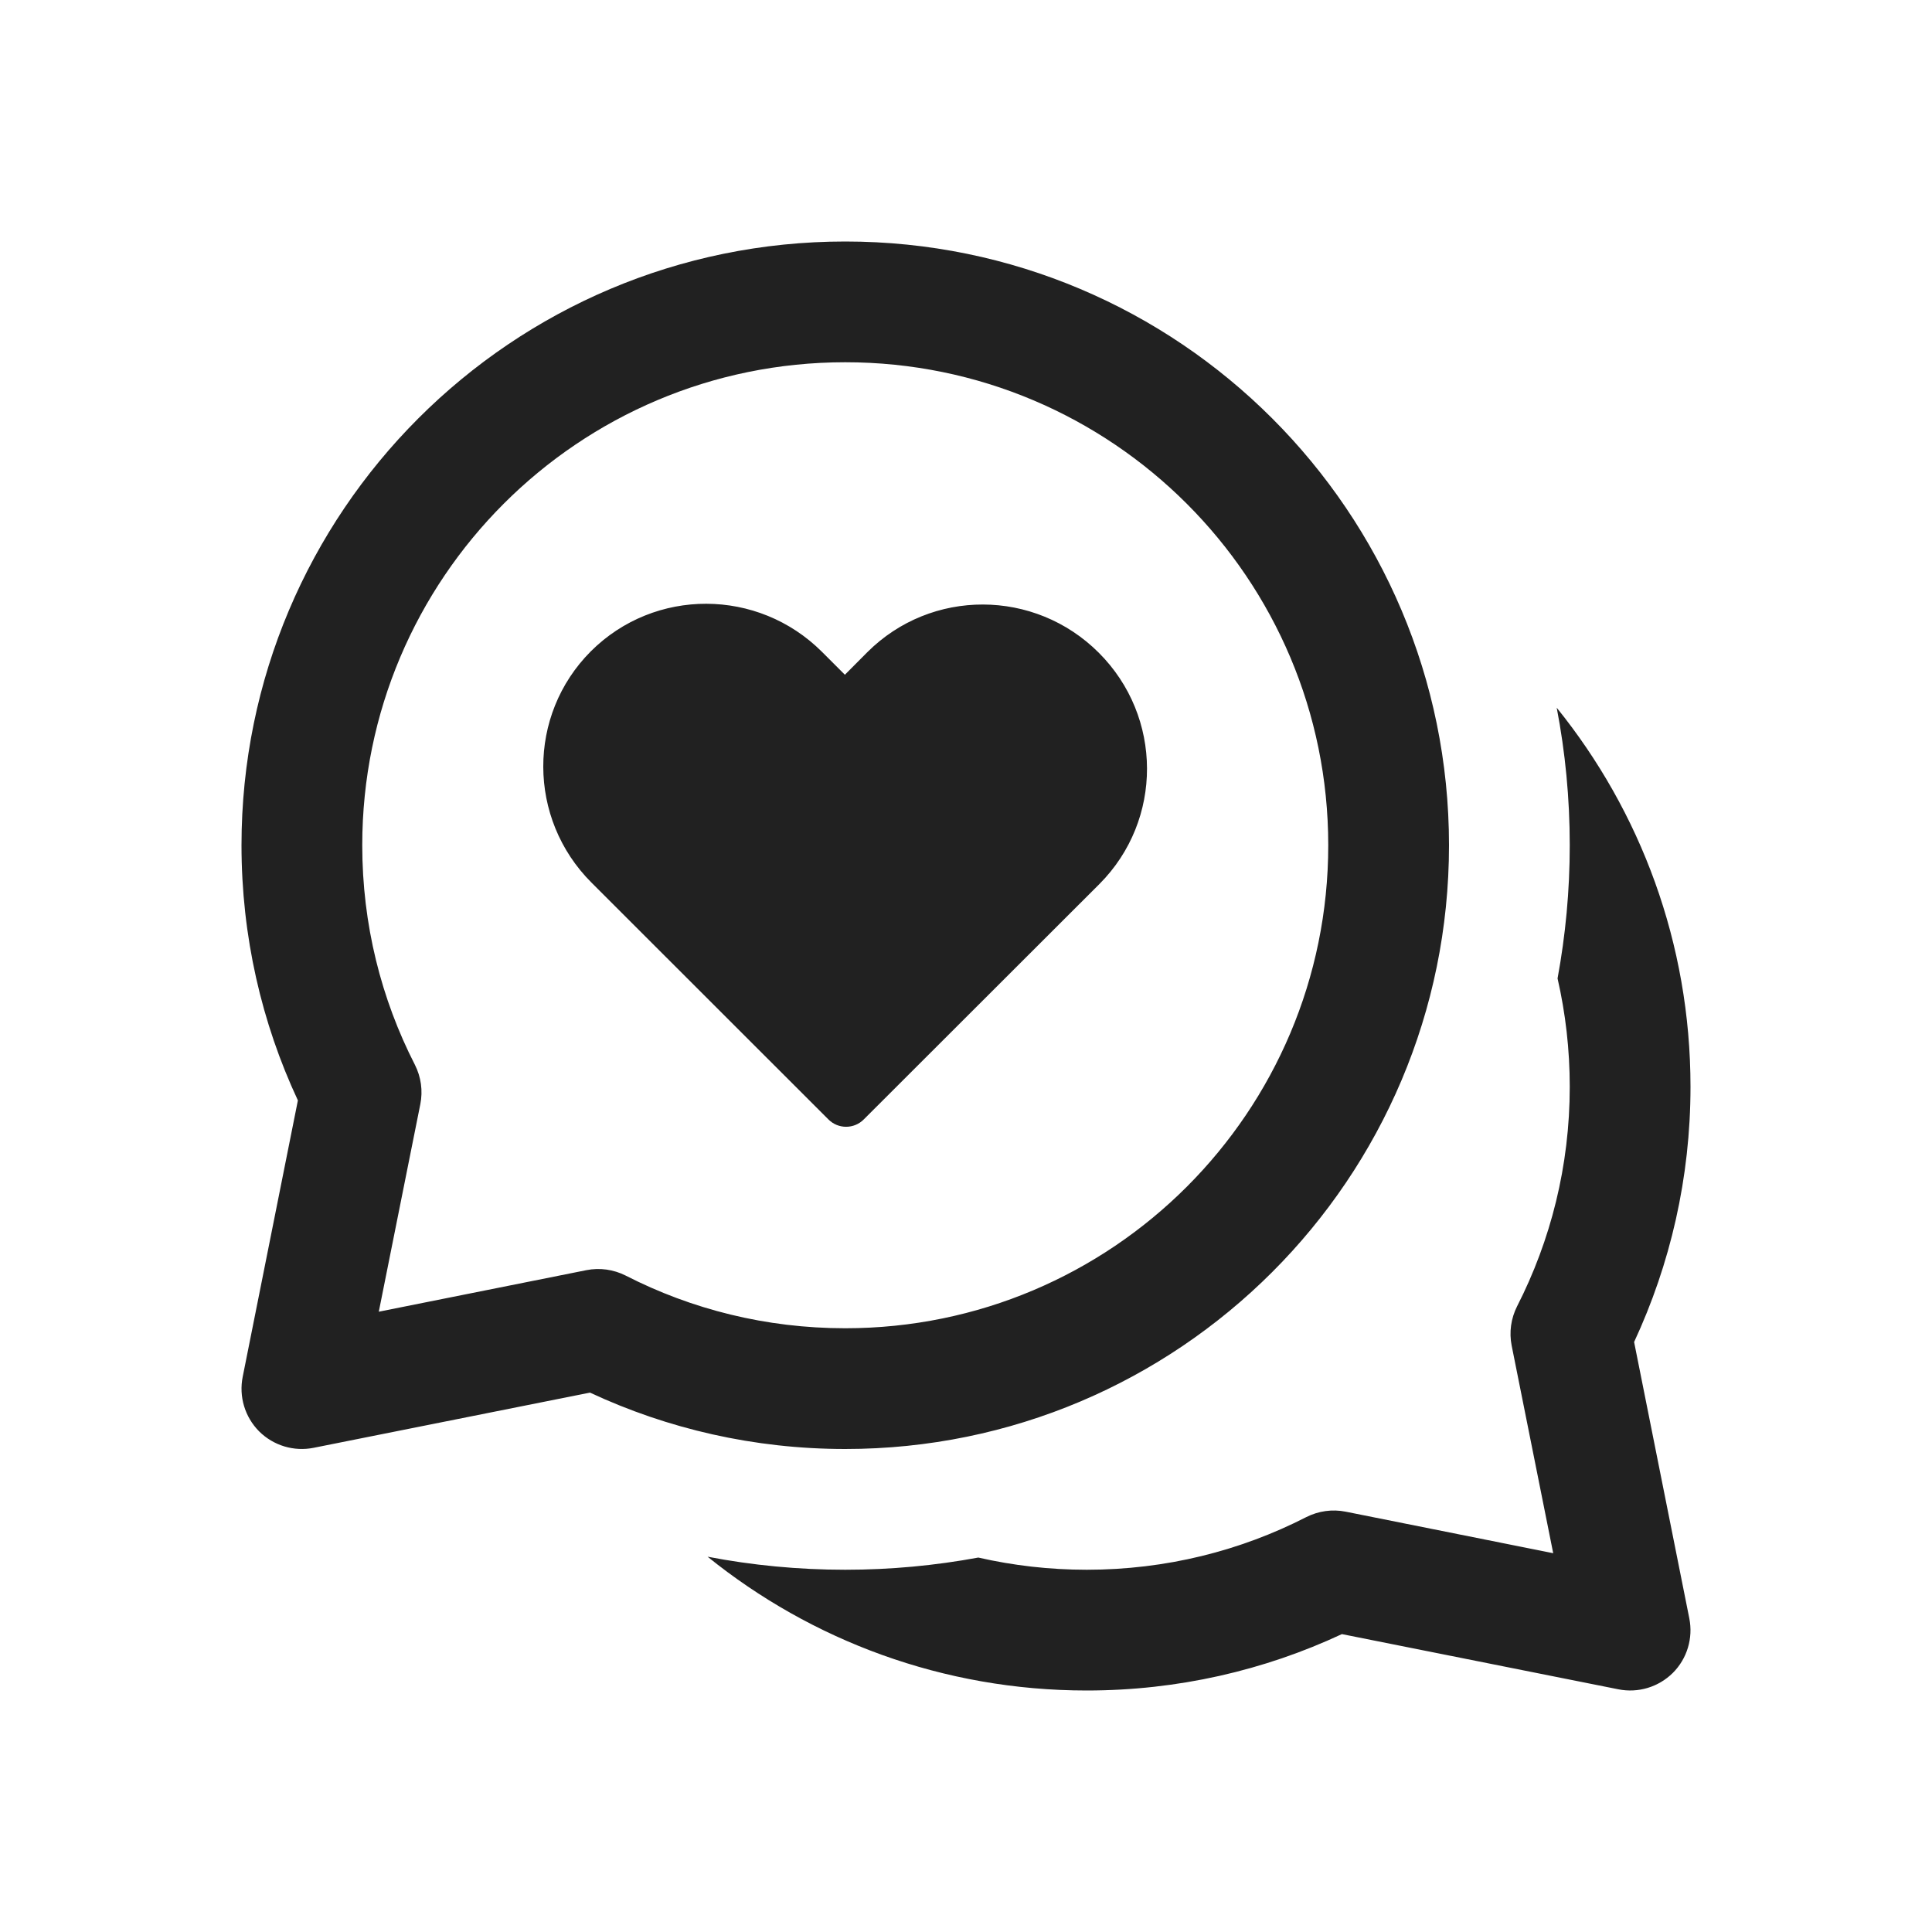
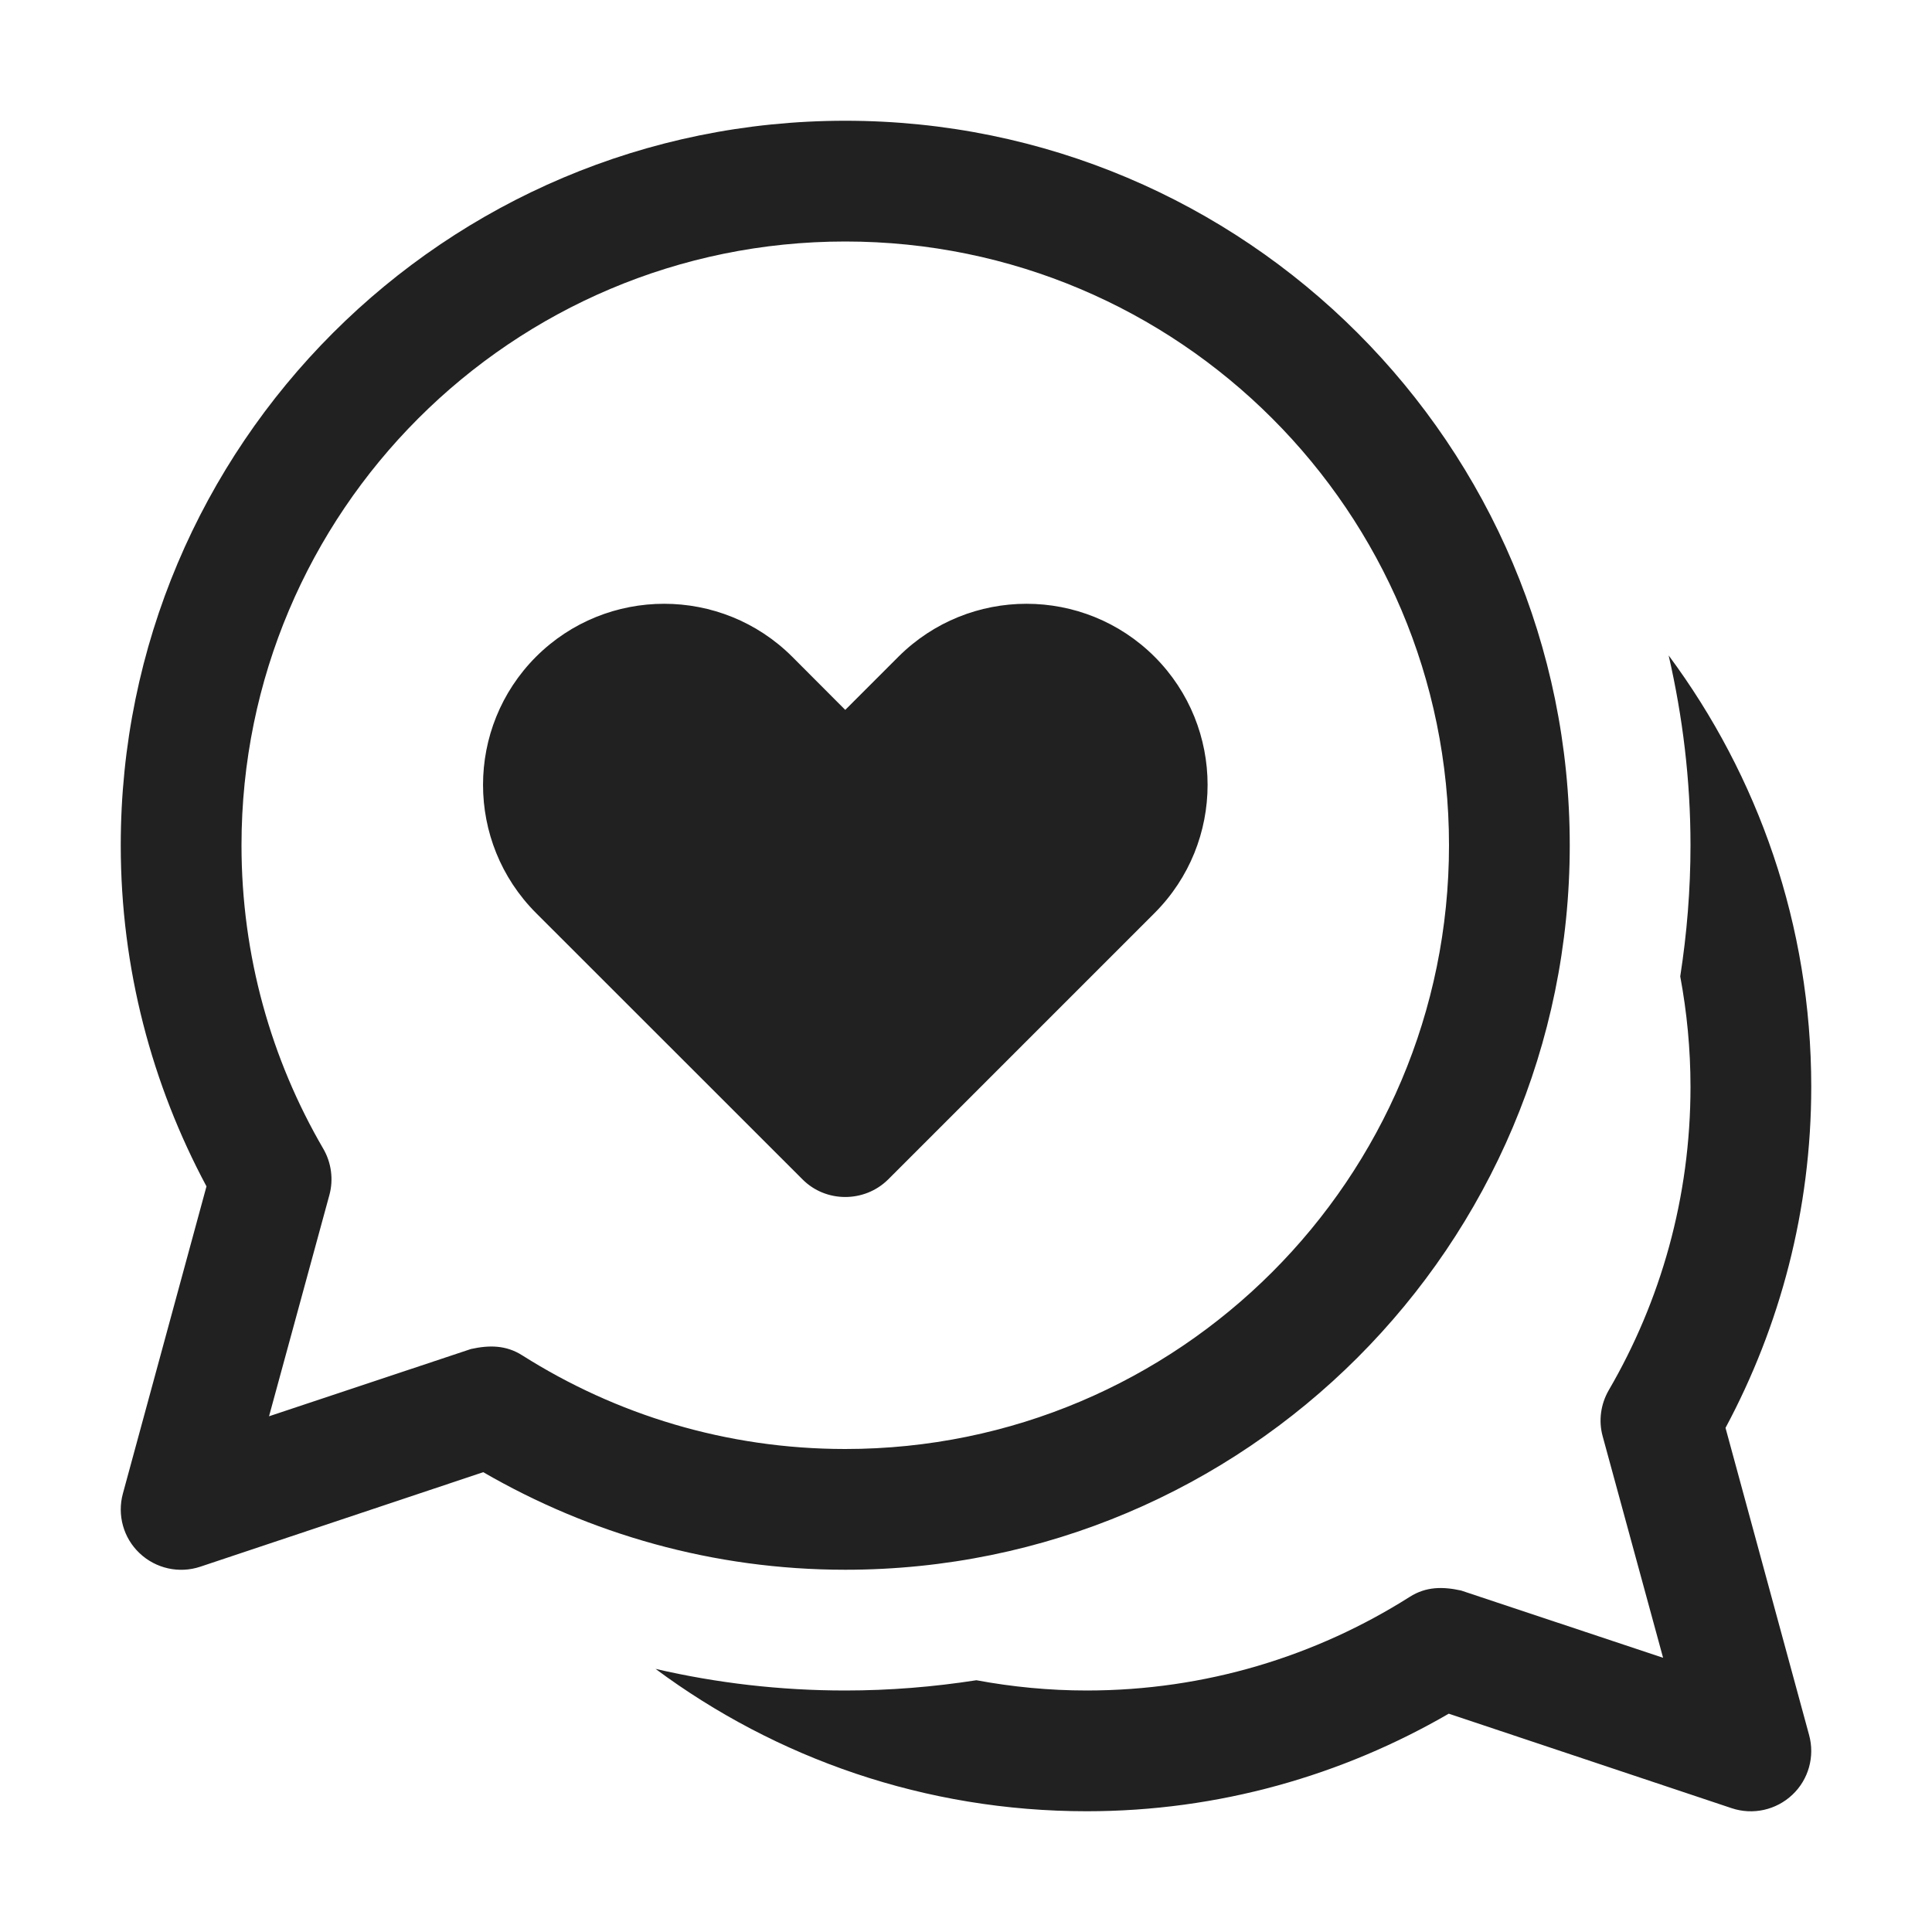
<svg xmlns="http://www.w3.org/2000/svg" width="16" height="16" viewBox="0 0 16 16" fill="none">
-   <path d="M4.893 5.394C5.421 4.867 6.278 4.869 6.808 5.399L6.997 5.588L7.183 5.401C7.712 4.873 8.569 4.875 9.1 5.406C9.63 5.936 9.632 6.791 9.106 7.32L7.154 9.27C7.073 9.352 6.941 9.352 6.86 9.27L4.898 7.309C4.368 6.779 4.366 5.922 4.893 5.394ZM2 7C2 4.239 4.239 2 7 2C9.761 2 12 4.239 12 7C12 9.761 9.761 12 7 12C6.246 12 5.529 11.833 4.886 11.533L2.598 11.99C2.434 12.023 2.265 11.972 2.146 11.854C2.028 11.735 1.977 11.566 2.01 11.402L2.467 9.113C2.167 8.471 2 7.754 2 7ZM7 3C4.791 3 3 4.791 3 7C3 7.656 3.157 8.273 3.436 8.818C3.487 8.919 3.503 9.033 3.481 9.144L3.137 10.863L4.856 10.519C4.967 10.497 5.081 10.513 5.182 10.564C5.727 10.843 6.344 11 7 11C9.209 11 11 9.209 11 7C11 4.791 9.209 3 7 3ZM5.86 12.892C6.719 13.585 7.811 14 9 14C9.754 14 10.471 13.833 11.113 13.533L13.402 13.99C13.566 14.023 13.735 13.972 13.854 13.854C13.972 13.736 14.023 13.566 13.99 13.402L13.533 11.114C13.832 10.471 14 9.755 14 9C14 7.811 13.585 6.719 12.892 5.861C12.963 6.23 13 6.611 13 7C13 7.377 12.965 7.745 12.899 8.103C12.965 8.391 13 8.692 13 9C13 9.656 12.842 10.273 12.564 10.818C12.513 10.919 12.497 11.033 12.519 11.144L12.863 12.863L11.144 12.519C11.033 12.497 10.919 12.513 10.818 12.564C10.273 12.843 9.656 13 9 13C8.691 13 8.391 12.965 8.102 12.899C7.745 12.965 7.377 13 7 13C6.611 13 6.23 12.963 5.86 12.892Z" fill="#212121" />
+   <path d="M13.819 5.428C14.56 6.426 15 7.661 15 9C15 10.021 14.741 10.983 14.29 11.825L14.982 14.368C15.031 14.546 14.978 14.737 14.844 14.863C14.71 14.99 14.517 15.033 14.342 14.975L11.998 14.192C11.116 14.703 10.093 15 9 15C7.662 15 6.427 14.562 5.429 13.821C5.934 13.938 6.46 14 7 14C7.369 14 7.732 13.97 8.086 13.915C8.382 13.97 8.688 14 9 14C9.984 14 10.9 13.715 11.674 13.225C11.81 13.138 11.95 13.139 12.1 13.172L13.773 13.729L13.273 11.896C13.237 11.767 13.256 11.629 13.323 11.513C13.753 10.775 14 9.917 14 9C14 8.688 13.97 8.382 13.915 8.086C13.97 7.732 14 7.369 14 7C14 6.459 13.935 5.933 13.819 5.428ZM7 1C10.314 1 13 3.686 13 7C13 10.314 10.314 13 7 13C5.907 13 4.885 12.703 4.002 12.192L1.658 12.975C1.483 13.033 1.29 12.99 1.156 12.863C1.022 12.737 0.969 12.546 1.018 12.368L1.71 9.825C1.259 8.983 1 8.022 1 7C1 3.686 3.686 1 7 1ZM7 2C4.239 2 2 4.239 2 7C2 7.917 2.247 8.775 2.677 9.513C2.744 9.628 2.763 9.767 2.728 9.896L2.228 11.729L3.9 11.172C4.05 11.139 4.19 11.138 4.326 11.225C5.1 11.715 6.016 12 7 12C9.761 12 12 9.761 12 7C12 4.239 9.761 2 7 2ZM7.44 5.439C8.026 4.854 8.976 4.854 9.562 5.439C10.147 6.025 10.147 6.975 9.562 7.561L7.355 9.768C7.257 9.865 7.128 9.913 7 9.913C6.872 9.913 6.744 9.865 6.647 9.768L4.439 7.561C3.854 6.975 3.854 6.025 4.439 5.439C5.025 4.854 5.975 4.854 6.561 5.439L7 5.879L7.44 5.439Z" fill="#212121" />
</svg>
